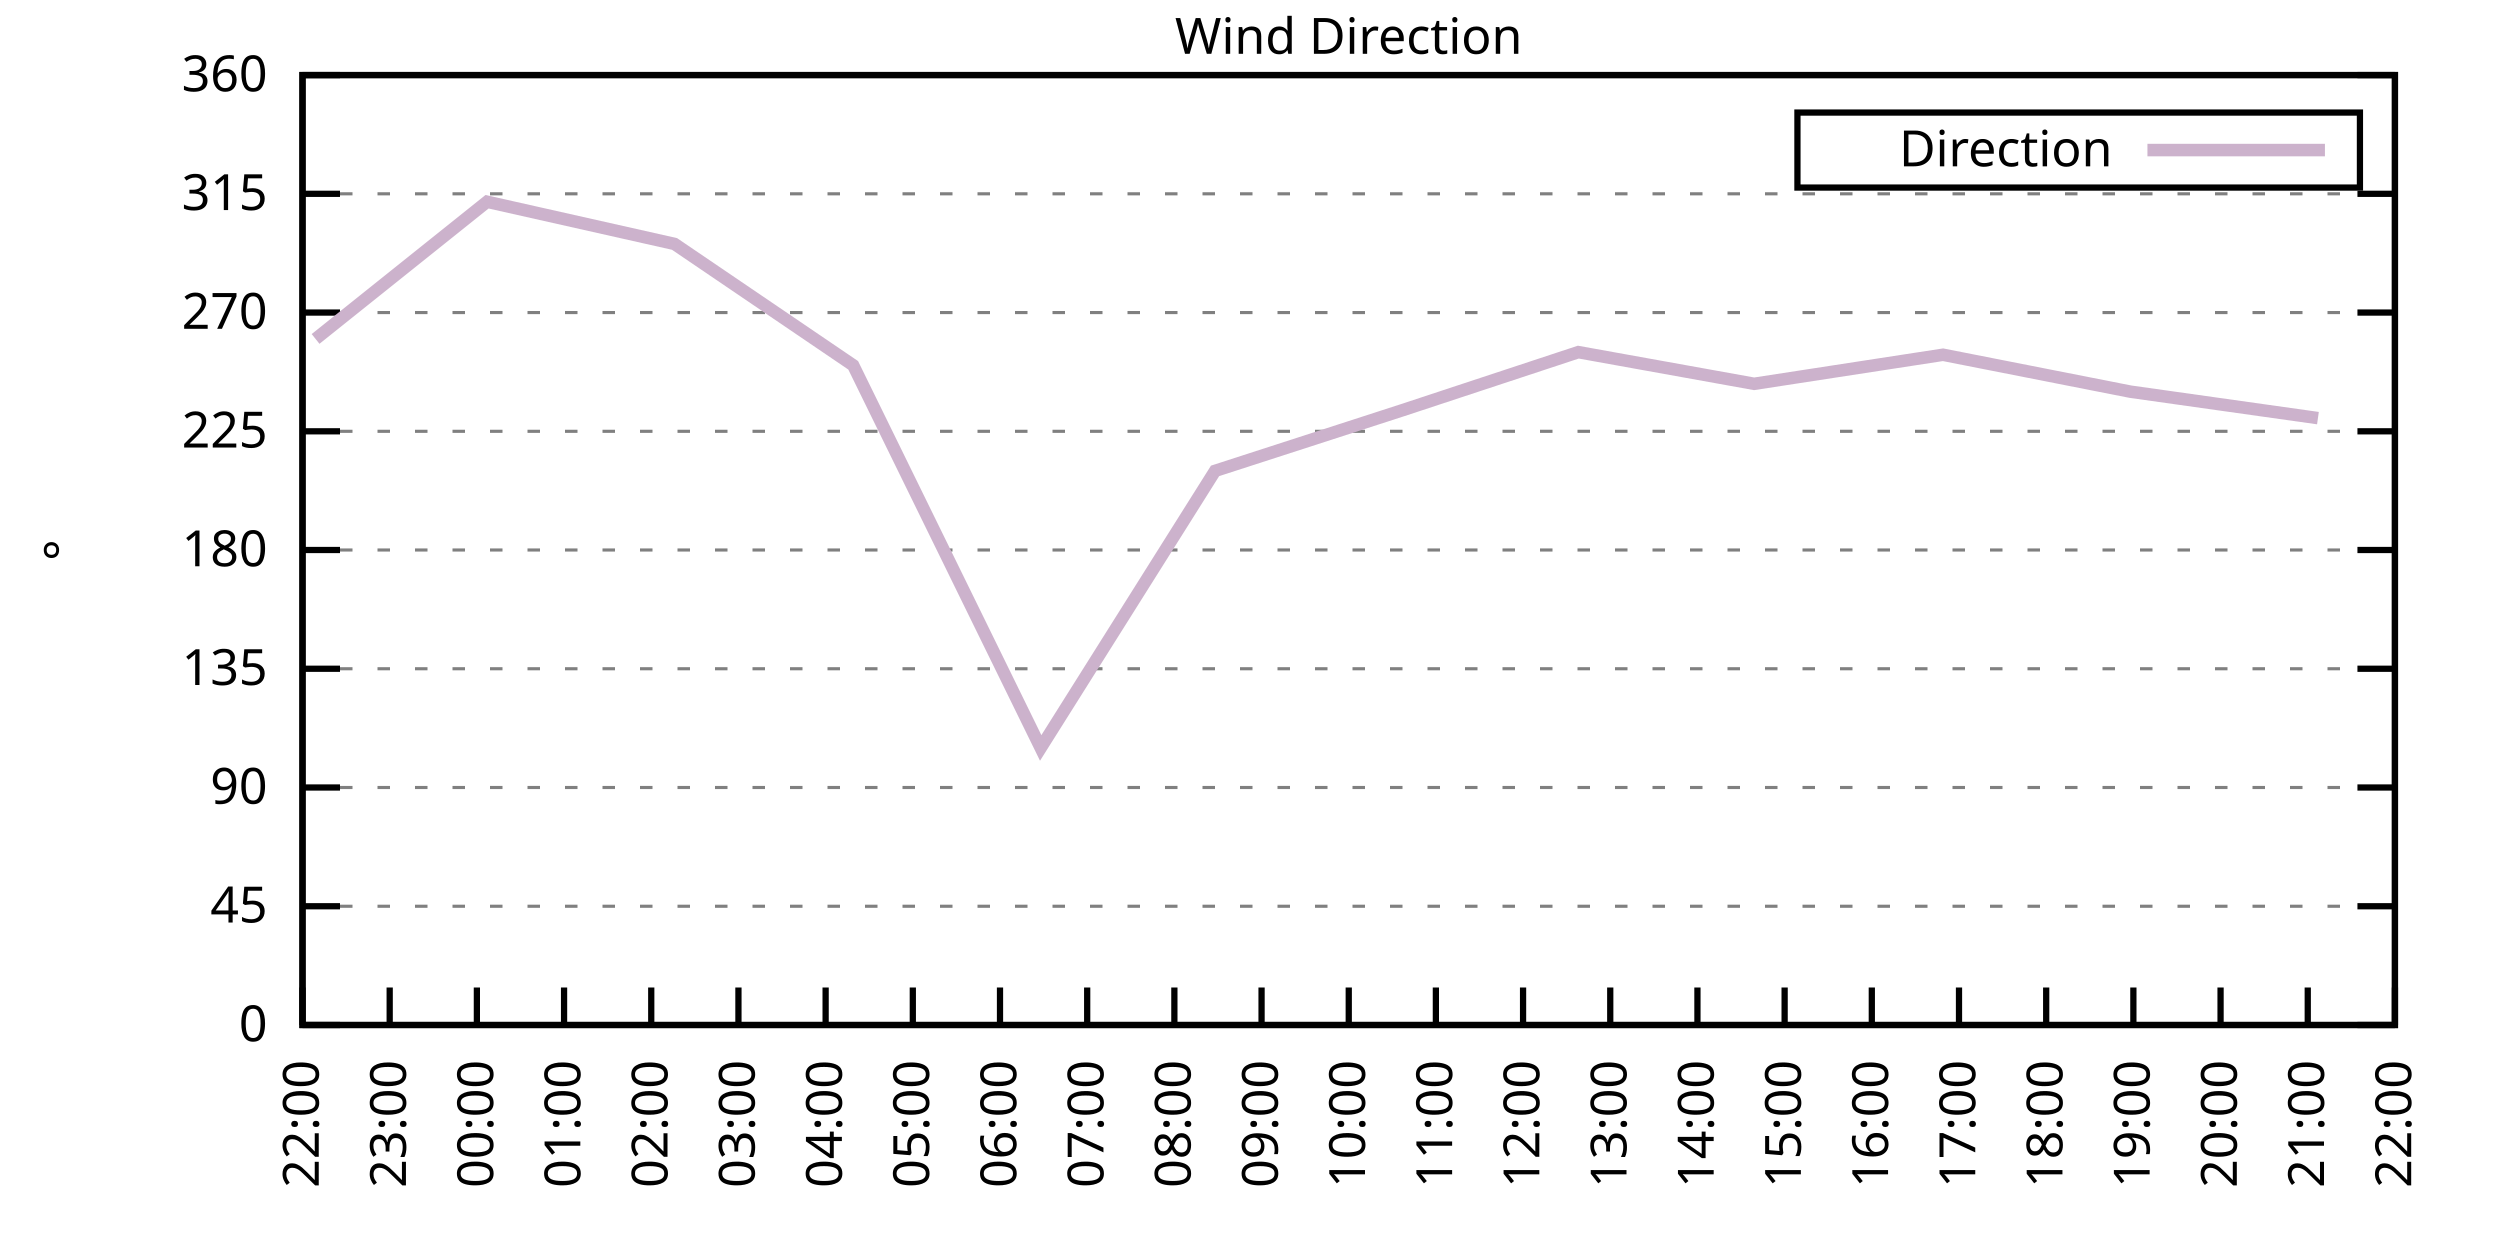
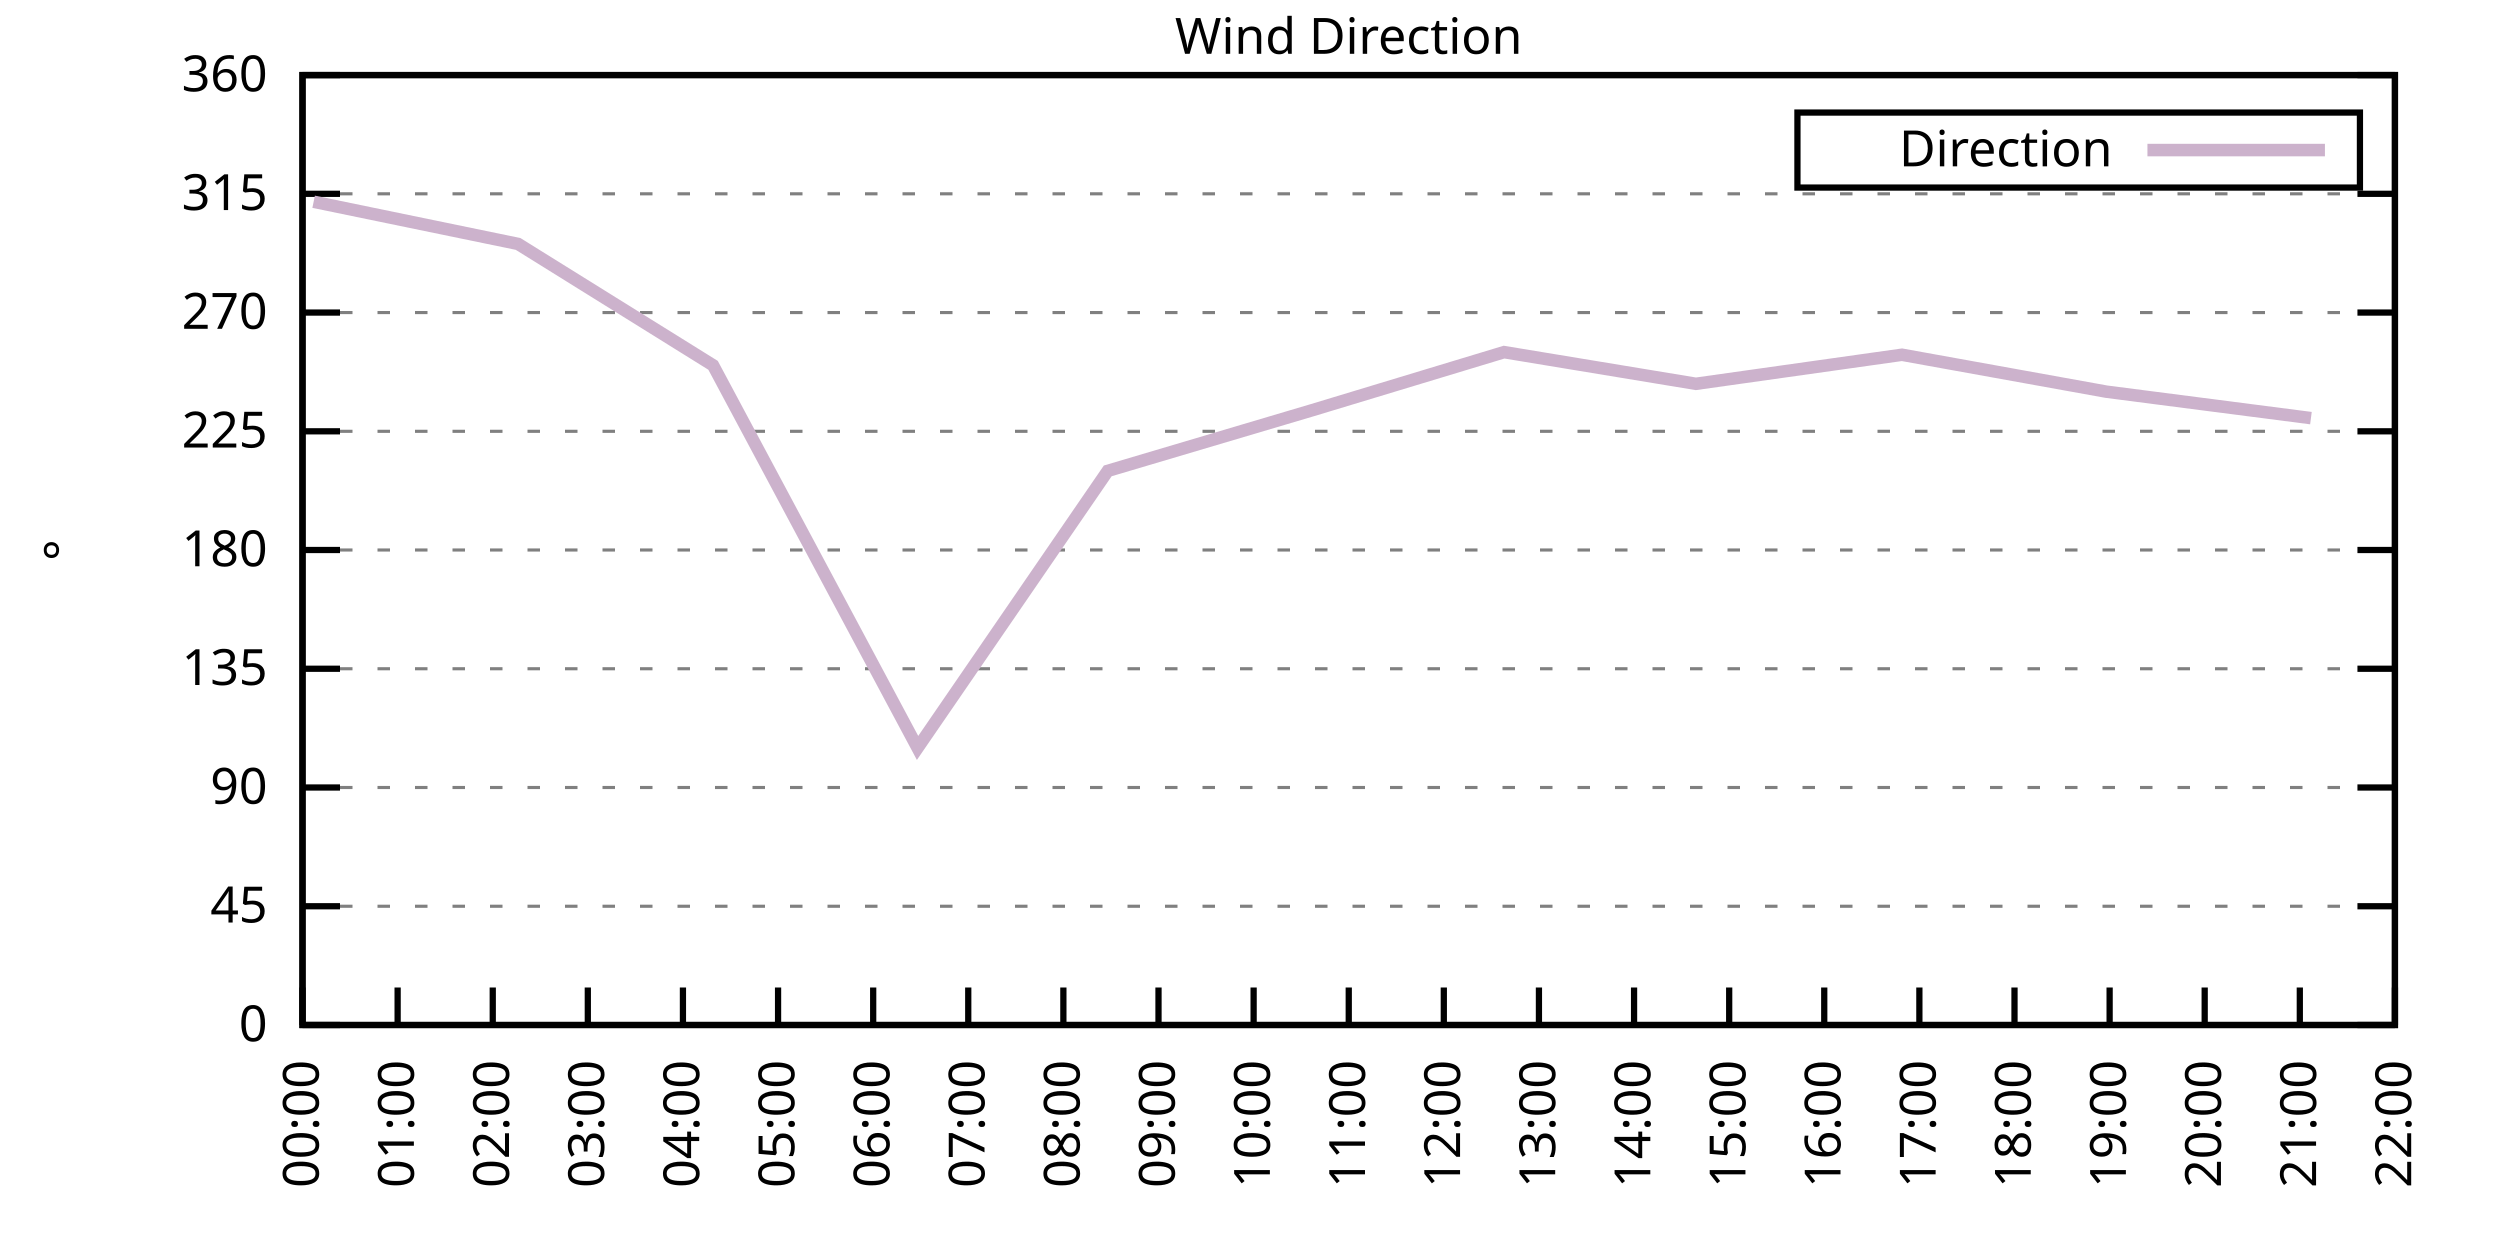
<svg xmlns="http://www.w3.org/2000/svg" xmlns:xlink="http://www.w3.org/1999/xlink" width="400" height="200" viewBox="0 0 400 200">
  <g id="gnuplot_canvas">
    <rect x="0" y="0" width="400" height="200" fill="none" />
    <defs>
      <circle id="gpDot" r="0.5" stroke-width="0.5" stroke="currentColor" />
      <path id="gpPt0" stroke-width="0.333" stroke="currentColor" d="M-1,0 h2 M0,-1 v2" />
      <path id="gpPt1" stroke-width="0.333" stroke="currentColor" d="M-1,-1 L1,1 M1,-1 L-1,1" />
      <path id="gpPt2" stroke-width="0.333" stroke="currentColor" d="M-1,0 L1,0 M0,-1 L0,1 M-1,-1 L1,1 M-1,1 L1,-1" />
      <rect id="gpPt3" stroke-width="0.333" stroke="currentColor" x="-1" y="-1" width="2" height="2" />
      <rect id="gpPt4" stroke-width="0.333" stroke="currentColor" fill="currentColor" x="-1" y="-1" width="2" height="2" />
      <circle id="gpPt5" stroke-width="0.333" stroke="currentColor" cx="0" cy="0" r="1" />
      <use xlink:href="#gpPt5" id="gpPt6" fill="currentColor" stroke="none" />
      <path id="gpPt7" stroke-width="0.333" stroke="currentColor" d="M0,-1.33 L-1.33,0.67 L1.33,0.67 z" />
      <use xlink:href="#gpPt7" id="gpPt8" fill="currentColor" stroke="none" />
      <use xlink:href="#gpPt7" id="gpPt9" stroke="currentColor" transform="rotate(180)" />
      <use xlink:href="#gpPt9" id="gpPt10" fill="currentColor" stroke="none" />
      <use xlink:href="#gpPt3" id="gpPt11" stroke="currentColor" transform="rotate(45)" />
      <use xlink:href="#gpPt11" id="gpPt12" fill="currentColor" stroke="none" />
      <path id="gpPt13" stroke-width="0.333" stroke="currentColor" d="M0,1.330 L1.265,0.411 L0.782,-1.067 L-0.782,-1.076 L-1.265,0.411 z" />
      <use xlink:href="#gpPt13" id="gpPt14" fill="currentColor" stroke="none" />
      <filter id="textbox" filterUnits="objectBoundingBox" x="0" y="0" height="1" width="1">
        <feFlood flood-color="white" flood-opacity="1" result="bgnd" />
        <feComposite in="SourceGraphic" in2="bgnd" operator="atop" />
      </filter>
      <filter id="greybox" filterUnits="objectBoundingBox" x="0" y="0" height="1" width="1">
        <feFlood flood-color="lightgrey" flood-opacity="1" result="grey" />
        <feComposite in="SourceGraphic" in2="grey" operator="atop" />
      </filter>
    </defs>
    <g fill="none" color="white" stroke="currentColor" stroke-width="1.00" stroke-linecap="butt" stroke-linejoin="miter">
</g>
    <g fill="none" color="black" stroke="currentColor" stroke-width="1.00" stroke-linecap="butt" stroke-linejoin="miter">
      <g stroke="none" shape-rendering="crispEdges">
        <polygon fill="rgb(255, 255, 255)" points="48.40,164.00 383.18,164.00 383.18,12.02 48.40,12.02 " />
      </g>
    </g>
    <g fill="none" color="black" stroke="currentColor" stroke-width="1.00" stroke-linecap="butt" stroke-linejoin="miter">
</g>
    <g fill="none" color="black" stroke="black" stroke-width="0.50" stroke-linecap="butt" stroke-linejoin="miter">
</g>
    <g fill="none" color="gray" stroke="currentColor" stroke-width="0.50" stroke-linecap="butt" stroke-linejoin="miter">
      <path stroke="gray" stroke-dasharray="2,4" class="gridline" d="M48.40,164.00 L383.19,164.00  " />
    </g>
    <g fill="none" color="gray" stroke="gray" stroke-width="1.00" stroke-linecap="butt" stroke-linejoin="miter">
</g>
    <g fill="none" color="black" stroke="currentColor" stroke-width="1.00" stroke-linecap="butt" stroke-linejoin="miter">
      <path stroke="black" d="M48.40,164.00 L54.40,164.00 M383.19,164.00 L377.19,164.00  " />
      <g transform="translate(42.80,166.60)" stroke="none" fill="black" font-family="Sans" font-size="8.00" text-anchor="end">
        <text>
          <tspan font-family="Sans"> 0</tspan>
        </text>
      </g>
    </g>
    <g fill="none" color="black" stroke="currentColor" stroke-width="1.00" stroke-linecap="butt" stroke-linejoin="miter">
</g>
    <g fill="none" color="black" stroke="black" stroke-width="0.50" stroke-linecap="butt" stroke-linejoin="miter">
</g>
    <g fill="none" color="gray" stroke="currentColor" stroke-width="0.50" stroke-linecap="butt" stroke-linejoin="miter">
      <path stroke="gray" stroke-dasharray="2,4" class="gridline" d="M48.40,145.00 L383.19,145.00  " />
    </g>
    <g fill="none" color="gray" stroke="gray" stroke-width="1.00" stroke-linecap="butt" stroke-linejoin="miter">
</g>
    <g fill="none" color="black" stroke="currentColor" stroke-width="1.00" stroke-linecap="butt" stroke-linejoin="miter">
      <path stroke="black" d="M48.40,145.00 L54.40,145.00 M383.19,145.00 L377.19,145.00  " />
      <g transform="translate(42.80,147.60)" stroke="none" fill="black" font-family="Sans" font-size="8.00" text-anchor="end">
        <text>
          <tspan font-family="Sans"> 45</tspan>
        </text>
      </g>
    </g>
    <g fill="none" color="black" stroke="currentColor" stroke-width="1.00" stroke-linecap="butt" stroke-linejoin="miter">
</g>
    <g fill="none" color="black" stroke="black" stroke-width="0.50" stroke-linecap="butt" stroke-linejoin="miter">
</g>
    <g fill="none" color="gray" stroke="currentColor" stroke-width="0.50" stroke-linecap="butt" stroke-linejoin="miter">
      <path stroke="gray" stroke-dasharray="2,4" class="gridline" d="M48.40,126.00 L383.19,126.00  " />
    </g>
    <g fill="none" color="gray" stroke="gray" stroke-width="1.00" stroke-linecap="butt" stroke-linejoin="miter">
</g>
    <g fill="none" color="black" stroke="currentColor" stroke-width="1.00" stroke-linecap="butt" stroke-linejoin="miter">
      <path stroke="black" d="M48.40,126.00 L54.40,126.00 M383.19,126.00 L377.19,126.00  " />
      <g transform="translate(42.80,128.60)" stroke="none" fill="black" font-family="Sans" font-size="8.00" text-anchor="end">
        <text>
          <tspan font-family="Sans"> 90</tspan>
        </text>
      </g>
    </g>
    <g fill="none" color="black" stroke="currentColor" stroke-width="1.00" stroke-linecap="butt" stroke-linejoin="miter">
</g>
    <g fill="none" color="black" stroke="black" stroke-width="0.50" stroke-linecap="butt" stroke-linejoin="miter">
</g>
    <g fill="none" color="gray" stroke="currentColor" stroke-width="0.50" stroke-linecap="butt" stroke-linejoin="miter">
      <path stroke="gray" stroke-dasharray="2,4" class="gridline" d="M48.40,107.00 L383.19,107.00  " />
    </g>
    <g fill="none" color="gray" stroke="gray" stroke-width="1.00" stroke-linecap="butt" stroke-linejoin="miter">
</g>
    <g fill="none" color="black" stroke="currentColor" stroke-width="1.00" stroke-linecap="butt" stroke-linejoin="miter">
      <path stroke="black" d="M48.40,107.00 L54.40,107.00 M383.19,107.00 L377.19,107.00  " />
      <g transform="translate(42.80,109.60)" stroke="none" fill="black" font-family="Sans" font-size="8.00" text-anchor="end">
        <text>
          <tspan font-family="Sans"> 135</tspan>
        </text>
      </g>
    </g>
    <g fill="none" color="black" stroke="currentColor" stroke-width="1.00" stroke-linecap="butt" stroke-linejoin="miter">
</g>
    <g fill="none" color="black" stroke="black" stroke-width="0.50" stroke-linecap="butt" stroke-linejoin="miter">
</g>
    <g fill="none" color="gray" stroke="currentColor" stroke-width="0.50" stroke-linecap="butt" stroke-linejoin="miter">
      <path stroke="gray" stroke-dasharray="2,4" class="gridline" d="M48.40,88.00 L383.19,88.00  " />
    </g>
    <g fill="none" color="gray" stroke="gray" stroke-width="1.00" stroke-linecap="butt" stroke-linejoin="miter">
</g>
    <g fill="none" color="black" stroke="currentColor" stroke-width="1.00" stroke-linecap="butt" stroke-linejoin="miter">
      <path stroke="black" d="M48.40,88.00 L54.40,88.00 M383.19,88.00 L377.19,88.00  " />
      <g transform="translate(42.80,90.60)" stroke="none" fill="black" font-family="Sans" font-size="8.00" text-anchor="end">
        <text>
          <tspan font-family="Sans"> 180</tspan>
        </text>
      </g>
    </g>
    <g fill="none" color="black" stroke="currentColor" stroke-width="1.00" stroke-linecap="butt" stroke-linejoin="miter">
</g>
    <g fill="none" color="black" stroke="black" stroke-width="0.50" stroke-linecap="butt" stroke-linejoin="miter">
</g>
    <g fill="none" color="gray" stroke="currentColor" stroke-width="0.50" stroke-linecap="butt" stroke-linejoin="miter">
      <path stroke="gray" stroke-dasharray="2,4" class="gridline" d="M48.40,69.01 L383.19,69.01  " />
    </g>
    <g fill="none" color="gray" stroke="gray" stroke-width="1.00" stroke-linecap="butt" stroke-linejoin="miter">
</g>
    <g fill="none" color="black" stroke="currentColor" stroke-width="1.00" stroke-linecap="butt" stroke-linejoin="miter">
      <path stroke="black" d="M48.40,69.01 L54.40,69.01 M383.19,69.01 L377.19,69.01  " />
      <g transform="translate(42.80,71.61)" stroke="none" fill="black" font-family="Sans" font-size="8.00" text-anchor="end">
        <text>
          <tspan font-family="Sans"> 225</tspan>
        </text>
      </g>
    </g>
    <g fill="none" color="black" stroke="currentColor" stroke-width="1.00" stroke-linecap="butt" stroke-linejoin="miter">
</g>
    <g fill="none" color="black" stroke="black" stroke-width="0.50" stroke-linecap="butt" stroke-linejoin="miter">
</g>
    <g fill="none" color="gray" stroke="currentColor" stroke-width="0.50" stroke-linecap="butt" stroke-linejoin="miter">
      <path stroke="gray" stroke-dasharray="2,4" class="gridline" d="M48.40,50.01 L383.19,50.01  " />
    </g>
    <g fill="none" color="gray" stroke="gray" stroke-width="1.00" stroke-linecap="butt" stroke-linejoin="miter">
</g>
    <g fill="none" color="black" stroke="currentColor" stroke-width="1.00" stroke-linecap="butt" stroke-linejoin="miter">
      <path stroke="black" d="M48.40,50.01 L54.40,50.01 M383.19,50.01 L377.19,50.01  " />
      <g transform="translate(42.80,52.61)" stroke="none" fill="black" font-family="Sans" font-size="8.00" text-anchor="end">
        <text>
          <tspan font-family="Sans"> 270</tspan>
        </text>
      </g>
    </g>
    <g fill="none" color="black" stroke="currentColor" stroke-width="1.00" stroke-linecap="butt" stroke-linejoin="miter">
</g>
    <g fill="none" color="black" stroke="black" stroke-width="0.50" stroke-linecap="butt" stroke-linejoin="miter">
</g>
    <g fill="none" color="gray" stroke="currentColor" stroke-width="0.50" stroke-linecap="butt" stroke-linejoin="miter">
      <path stroke="gray" stroke-dasharray="2,4" class="gridline" d="M48.40,31.01 L383.19,31.01  " />
    </g>
    <g fill="none" color="gray" stroke="gray" stroke-width="1.00" stroke-linecap="butt" stroke-linejoin="miter">
</g>
    <g fill="none" color="black" stroke="currentColor" stroke-width="1.00" stroke-linecap="butt" stroke-linejoin="miter">
      <path stroke="black" d="M48.40,31.01 L54.40,31.01 M383.19,31.01 L377.19,31.01  " />
      <g transform="translate(42.80,33.61)" stroke="none" fill="black" font-family="Sans" font-size="8.00" text-anchor="end">
        <text>
          <tspan font-family="Sans"> 315</tspan>
        </text>
      </g>
    </g>
    <g fill="none" color="black" stroke="currentColor" stroke-width="1.00" stroke-linecap="butt" stroke-linejoin="miter">
</g>
    <g fill="none" color="black" stroke="black" stroke-width="0.50" stroke-linecap="butt" stroke-linejoin="miter">
</g>
    <g fill="none" color="gray" stroke="currentColor" stroke-width="0.50" stroke-linecap="butt" stroke-linejoin="miter">
      <path stroke="gray" stroke-dasharray="2,4" class="gridline" d="M48.40,12.01 L383.19,12.01  " />
    </g>
    <g fill="none" color="gray" stroke="gray" stroke-width="1.00" stroke-linecap="butt" stroke-linejoin="miter">
</g>
    <g fill="none" color="black" stroke="currentColor" stroke-width="1.00" stroke-linecap="butt" stroke-linejoin="miter">
      <path stroke="black" d="M48.40,12.01 L54.40,12.01 M383.19,12.01 L377.19,12.01  " />
      <g transform="translate(42.80,14.61)" stroke="none" fill="black" font-family="Sans" font-size="8.00" text-anchor="end">
        <text>
          <tspan font-family="Sans"> 360</tspan>
        </text>
      </g>
    </g>
    <g fill="none" color="black" stroke="currentColor" stroke-width="1.00" stroke-linecap="butt" stroke-linejoin="miter">
      <path stroke="black" d="M48.40,164.00 L48.40,158.00  " />
      <g transform="translate(51.00,169.60) rotate(270.00)" stroke="none" fill="black" font-family="Sans" font-size="8.00" text-anchor="end">
        <text>
-           <tspan font-family="Sans">22:00</tspan>
-         </text>
-       </g>
-     </g>
-     <g fill="none" color="black" stroke="currentColor" stroke-width="1.00" stroke-linecap="butt" stroke-linejoin="miter">
-       <path stroke="black" d="M62.35,164.00 L62.35,158.00  " />
-       <g transform="translate(64.95,169.60) rotate(270.00)" stroke="none" fill="black" font-family="Sans" font-size="8.00" text-anchor="end">
-         <text>
-           <tspan font-family="Sans">23:00</tspan>
-         </text>
-       </g>
-     </g>
-     <g fill="none" color="black" stroke="currentColor" stroke-width="1.00" stroke-linecap="butt" stroke-linejoin="miter">
-       <path stroke="black" d="M76.30,164.00 L76.30,158.00  " />
-       <g transform="translate(78.90,169.60) rotate(270.00)" stroke="none" fill="black" font-family="Sans" font-size="8.00" text-anchor="end">
-         <text>
          <tspan font-family="Sans">00:00</tspan>
        </text>
      </g>
    </g>
    <g fill="none" color="black" stroke="currentColor" stroke-width="1.00" stroke-linecap="butt" stroke-linejoin="miter">
-       <path stroke="black" d="M90.25,164.00 L90.25,158.00  " />
-       <g transform="translate(92.85,169.60) rotate(270.00)" stroke="none" fill="black" font-family="Sans" font-size="8.00" text-anchor="end">
+       <path stroke="black" d="M63.62,164.00 L63.62,158.00  " />
+       <g transform="translate(66.22,169.60) rotate(270.00)" stroke="none" fill="black" font-family="Sans" font-size="8.00" text-anchor="end">
        <text>
          <tspan font-family="Sans">01:00</tspan>
        </text>
      </g>
    </g>
    <g fill="none" color="black" stroke="currentColor" stroke-width="1.00" stroke-linecap="butt" stroke-linejoin="miter">
-       <path stroke="black" d="M104.20,164.00 L104.20,158.00  " />
-       <g transform="translate(106.80,169.60) rotate(270.00)" stroke="none" fill="black" font-family="Sans" font-size="8.00" text-anchor="end">
+       <path stroke="black" d="M78.84,164.00 L78.84,158.00  " />
+       <g transform="translate(81.44,169.60) rotate(270.00)" stroke="none" fill="black" font-family="Sans" font-size="8.00" text-anchor="end">
        <text>
          <tspan font-family="Sans">02:00</tspan>
        </text>
      </g>
    </g>
    <g fill="none" color="black" stroke="currentColor" stroke-width="1.00" stroke-linecap="butt" stroke-linejoin="miter">
-       <path stroke="black" d="M118.15,164.00 L118.15,158.00  " />
-       <g transform="translate(120.75,169.60) rotate(270.00)" stroke="none" fill="black" font-family="Sans" font-size="8.00" text-anchor="end">
+       <path stroke="black" d="M94.05,164.00 L94.05,158.00  " />
+       <g transform="translate(96.65,169.60) rotate(270.00)" stroke="none" fill="black" font-family="Sans" font-size="8.00" text-anchor="end">
        <text>
          <tspan font-family="Sans">03:00</tspan>
        </text>
      </g>
    </g>
    <g fill="none" color="black" stroke="currentColor" stroke-width="1.00" stroke-linecap="butt" stroke-linejoin="miter">
-       <path stroke="black" d="M132.10,164.00 L132.10,158.00  " />
-       <g transform="translate(134.70,169.60) rotate(270.00)" stroke="none" fill="black" font-family="Sans" font-size="8.00" text-anchor="end">
+       <path stroke="black" d="M109.27,164.00 L109.27,158.00  " />
+       <g transform="translate(111.87,169.60) rotate(270.00)" stroke="none" fill="black" font-family="Sans" font-size="8.00" text-anchor="end">
        <text>
          <tspan font-family="Sans">04:00</tspan>
        </text>
      </g>
    </g>
    <g fill="none" color="black" stroke="currentColor" stroke-width="1.00" stroke-linecap="butt" stroke-linejoin="miter">
-       <path stroke="black" d="M146.05,164.00 L146.05,158.00  " />
-       <g transform="translate(148.65,169.60) rotate(270.00)" stroke="none" fill="black" font-family="Sans" font-size="8.00" text-anchor="end">
+       <path stroke="black" d="M124.49,164.00 L124.49,158.00  " />
+       <g transform="translate(127.09,169.60) rotate(270.00)" stroke="none" fill="black" font-family="Sans" font-size="8.00" text-anchor="end">
        <text>
          <tspan font-family="Sans">05:00</tspan>
        </text>
      </g>
    </g>
    <g fill="none" color="black" stroke="currentColor" stroke-width="1.00" stroke-linecap="butt" stroke-linejoin="miter">
-       <path stroke="black" d="M160.00,164.00 L160.00,158.00  " />
-       <g transform="translate(162.60,169.60) rotate(270.00)" stroke="none" fill="black" font-family="Sans" font-size="8.00" text-anchor="end">
+       <path stroke="black" d="M139.71,164.00 L139.71,158.00  " />
+       <g transform="translate(142.31,169.60) rotate(270.00)" stroke="none" fill="black" font-family="Sans" font-size="8.00" text-anchor="end">
        <text>
          <tspan font-family="Sans">06:00</tspan>
        </text>
      </g>
    </g>
    <g fill="none" color="black" stroke="currentColor" stroke-width="1.00" stroke-linecap="butt" stroke-linejoin="miter">
-       <path stroke="black" d="M173.95,164.00 L173.95,158.00  " />
-       <g transform="translate(176.55,169.60) rotate(270.00)" stroke="none" fill="black" font-family="Sans" font-size="8.00" text-anchor="end">
+       <path stroke="black" d="M154.92,164.00 L154.92,158.00  " />
+       <g transform="translate(157.52,169.60) rotate(270.00)" stroke="none" fill="black" font-family="Sans" font-size="8.00" text-anchor="end">
        <text>
          <tspan font-family="Sans">07:00</tspan>
        </text>
      </g>
    </g>
    <g fill="none" color="black" stroke="currentColor" stroke-width="1.00" stroke-linecap="butt" stroke-linejoin="miter">
-       <path stroke="black" d="M187.90,164.00 L187.90,158.00  " />
-       <g transform="translate(190.50,169.60) rotate(270.00)" stroke="none" fill="black" font-family="Sans" font-size="8.00" text-anchor="end">
+       <path stroke="black" d="M170.14,164.00 L170.14,158.00  " />
+       <g transform="translate(172.74,169.60) rotate(270.00)" stroke="none" fill="black" font-family="Sans" font-size="8.00" text-anchor="end">
        <text>
          <tspan font-family="Sans">08:00</tspan>
        </text>
      </g>
    </g>
    <g fill="none" color="black" stroke="currentColor" stroke-width="1.00" stroke-linecap="butt" stroke-linejoin="miter">
-       <path stroke="black" d="M201.85,164.00 L201.85,158.00  " />
-       <g transform="translate(204.45,169.60) rotate(270.00)" stroke="none" fill="black" font-family="Sans" font-size="8.00" text-anchor="end">
+       <path stroke="black" d="M185.36,164.00 L185.36,158.00  " />
+       <g transform="translate(187.96,169.60) rotate(270.00)" stroke="none" fill="black" font-family="Sans" font-size="8.00" text-anchor="end">
        <text>
          <tspan font-family="Sans">09:00</tspan>
+         </text>
+       </g>
+     </g>
+     <g fill="none" color="black" stroke="currentColor" stroke-width="1.00" stroke-linecap="butt" stroke-linejoin="miter">
+       <path stroke="black" d="M200.58,164.00 L200.58,158.00  " />
+       <g transform="translate(203.18,169.60) rotate(270.00)" stroke="none" fill="black" font-family="Sans" font-size="8.00" text-anchor="end">
+         <text>
+           <tspan font-family="Sans">10:00</tspan>
        </text>
      </g>
    </g>
    <g fill="none" color="black" stroke="currentColor" stroke-width="1.00" stroke-linecap="butt" stroke-linejoin="miter">
      <path stroke="black" d="M215.80,164.00 L215.80,158.00  " />
      <g transform="translate(218.40,169.60) rotate(270.00)" stroke="none" fill="black" font-family="Sans" font-size="8.00" text-anchor="end">
        <text>
-           <tspan font-family="Sans">10:00</tspan>
-         </text>
-       </g>
-     </g>
-     <g fill="none" color="black" stroke="currentColor" stroke-width="1.00" stroke-linecap="butt" stroke-linejoin="miter">
-       <path stroke="black" d="M229.74,164.00 L229.74,158.00  " />
-       <g transform="translate(232.34,169.60) rotate(270.00)" stroke="none" fill="black" font-family="Sans" font-size="8.00" text-anchor="end">
-         <text>
          <tspan font-family="Sans">11:00</tspan>
        </text>
      </g>
    </g>
    <g fill="none" color="black" stroke="currentColor" stroke-width="1.00" stroke-linecap="butt" stroke-linejoin="miter">
-       <path stroke="black" d="M243.69,164.00 L243.69,158.00  " />
-       <g transform="translate(246.29,169.60) rotate(270.00)" stroke="none" fill="black" font-family="Sans" font-size="8.00" text-anchor="end">
+       <path stroke="black" d="M231.01,164.00 L231.01,158.00  " />
+       <g transform="translate(233.61,169.60) rotate(270.00)" stroke="none" fill="black" font-family="Sans" font-size="8.00" text-anchor="end">
        <text>
          <tspan font-family="Sans">12:00</tspan>
        </text>
      </g>
    </g>
    <g fill="none" color="black" stroke="currentColor" stroke-width="1.00" stroke-linecap="butt" stroke-linejoin="miter">
-       <path stroke="black" d="M257.64,164.00 L257.64,158.00  " />
-       <g transform="translate(260.24,169.60) rotate(270.00)" stroke="none" fill="black" font-family="Sans" font-size="8.00" text-anchor="end">
+       <path stroke="black" d="M246.23,164.00 L246.23,158.00  " />
+       <g transform="translate(248.83,169.60) rotate(270.00)" stroke="none" fill="black" font-family="Sans" font-size="8.00" text-anchor="end">
        <text>
          <tspan font-family="Sans">13:00</tspan>
        </text>
      </g>
    </g>
    <g fill="none" color="black" stroke="currentColor" stroke-width="1.00" stroke-linecap="butt" stroke-linejoin="miter">
-       <path stroke="black" d="M271.59,164.00 L271.59,158.00  " />
-       <g transform="translate(274.19,169.60) rotate(270.00)" stroke="none" fill="black" font-family="Sans" font-size="8.00" text-anchor="end">
+       <path stroke="black" d="M261.45,164.00 L261.45,158.00  " />
+       <g transform="translate(264.05,169.60) rotate(270.00)" stroke="none" fill="black" font-family="Sans" font-size="8.00" text-anchor="end">
        <text>
          <tspan font-family="Sans">14:00</tspan>
        </text>
      </g>
    </g>
    <g fill="none" color="black" stroke="currentColor" stroke-width="1.00" stroke-linecap="butt" stroke-linejoin="miter">
-       <path stroke="black" d="M285.54,164.00 L285.54,158.00  " />
-       <g transform="translate(288.14,169.60) rotate(270.00)" stroke="none" fill="black" font-family="Sans" font-size="8.00" text-anchor="end">
+       <path stroke="black" d="M276.67,164.00 L276.67,158.00  " />
+       <g transform="translate(279.27,169.60) rotate(270.00)" stroke="none" fill="black" font-family="Sans" font-size="8.00" text-anchor="end">
        <text>
          <tspan font-family="Sans">15:00</tspan>
        </text>
      </g>
    </g>
    <g fill="none" color="black" stroke="currentColor" stroke-width="1.00" stroke-linecap="butt" stroke-linejoin="miter">
-       <path stroke="black" d="M299.49,164.00 L299.49,158.00  " />
-       <g transform="translate(302.09,169.60) rotate(270.00)" stroke="none" fill="black" font-family="Sans" font-size="8.00" text-anchor="end">
+       <path stroke="black" d="M291.88,164.00 L291.88,158.00  " />
+       <g transform="translate(294.48,169.60) rotate(270.00)" stroke="none" fill="black" font-family="Sans" font-size="8.00" text-anchor="end">
        <text>
          <tspan font-family="Sans">16:00</tspan>
        </text>
      </g>
    </g>
    <g fill="none" color="black" stroke="currentColor" stroke-width="1.00" stroke-linecap="butt" stroke-linejoin="miter">
-       <path stroke="black" d="M313.44,164.00 L313.44,158.00  " />
-       <g transform="translate(316.04,169.60) rotate(270.00)" stroke="none" fill="black" font-family="Sans" font-size="8.00" text-anchor="end">
+       <path stroke="black" d="M307.10,164.00 L307.10,158.00  " />
+       <g transform="translate(309.70,169.60) rotate(270.00)" stroke="none" fill="black" font-family="Sans" font-size="8.00" text-anchor="end">
        <text>
          <tspan font-family="Sans">17:00</tspan>
        </text>
      </g>
    </g>
    <g fill="none" color="black" stroke="currentColor" stroke-width="1.00" stroke-linecap="butt" stroke-linejoin="miter">
-       <path stroke="black" d="M327.39,164.00 L327.39,158.00  " />
-       <g transform="translate(329.99,169.60) rotate(270.00)" stroke="none" fill="black" font-family="Sans" font-size="8.00" text-anchor="end">
+       <path stroke="black" d="M322.32,164.00 L322.32,158.00  " />
+       <g transform="translate(324.92,169.60) rotate(270.00)" stroke="none" fill="black" font-family="Sans" font-size="8.00" text-anchor="end">
        <text>
          <tspan font-family="Sans">18:00</tspan>
        </text>
      </g>
    </g>
    <g fill="none" color="black" stroke="currentColor" stroke-width="1.00" stroke-linecap="butt" stroke-linejoin="miter">
-       <path stroke="black" d="M341.34,164.00 L341.34,158.00  " />
-       <g transform="translate(343.94,169.60) rotate(270.00)" stroke="none" fill="black" font-family="Sans" font-size="8.00" text-anchor="end">
+       <path stroke="black" d="M337.54,164.00 L337.54,158.00  " />
+       <g transform="translate(340.14,169.60) rotate(270.00)" stroke="none" fill="black" font-family="Sans" font-size="8.00" text-anchor="end">
        <text>
          <tspan font-family="Sans">19:00</tspan>
        </text>
      </g>
    </g>
    <g fill="none" color="black" stroke="currentColor" stroke-width="1.00" stroke-linecap="butt" stroke-linejoin="miter">
-       <path stroke="black" d="M355.29,164.00 L355.29,158.00  " />
-       <g transform="translate(357.89,169.60) rotate(270.00)" stroke="none" fill="black" font-family="Sans" font-size="8.00" text-anchor="end">
+       <path stroke="black" d="M352.75,164.00 L352.75,158.00  " />
+       <g transform="translate(355.35,169.60) rotate(270.00)" stroke="none" fill="black" font-family="Sans" font-size="8.00" text-anchor="end">
        <text>
          <tspan font-family="Sans">20:00</tspan>
        </text>
      </g>
    </g>
    <g fill="none" color="black" stroke="currentColor" stroke-width="1.00" stroke-linecap="butt" stroke-linejoin="miter">
-       <path stroke="black" d="M369.24,164.00 L369.24,158.00  " />
-       <g transform="translate(371.84,169.60) rotate(270.00)" stroke="none" fill="black" font-family="Sans" font-size="8.00" text-anchor="end">
+       <path stroke="black" d="M367.97,164.00 L367.97,158.00  " />
+       <g transform="translate(370.57,169.60) rotate(270.00)" stroke="none" fill="black" font-family="Sans" font-size="8.00" text-anchor="end">
        <text>
          <tspan font-family="Sans">21:00</tspan>
        </text>
      </g>
    </g>
    <g fill="none" color="black" stroke="currentColor" stroke-width="1.00" stroke-linecap="butt" stroke-linejoin="miter">
      <path stroke="black" d="M383.19,164.00 L383.19,158.00  " />
      <g transform="translate(385.79,169.60) rotate(270.00)" stroke="none" fill="black" font-family="Sans" font-size="8.00" text-anchor="end">
        <text>
          <tspan font-family="Sans">22:00</tspan>
        </text>
      </g>
    </g>
    <g fill="none" color="black" stroke="currentColor" stroke-width="1.00" stroke-linecap="butt" stroke-linejoin="miter">
</g>
    <g fill="none" color="black" stroke="currentColor" stroke-width="1.00" stroke-linecap="butt" stroke-linejoin="miter">
      <path stroke="black" d="M48.40,12.01 L48.40,164.00 L383.19,164.00 L383.19,12.01 L48.40,12.01 Z  " />
    </g>
    <g fill="none" color="black" stroke="currentColor" stroke-width="1.00" stroke-linecap="butt" stroke-linejoin="miter">
</g>
    <g fill="none" color="black" stroke="currentColor" stroke-width="1.00" stroke-linecap="butt" stroke-linejoin="miter">
      <path stroke="black" d="M287.59,30.01 L287.59,18.01 L377.59,18.01 L377.59,30.01 L287.59,30.01 Z  " />
    </g>
    <g id="Wind_direction_plot_1">
      <g fill="none" color="white" stroke="black" stroke-width="2.00" stroke-linecap="butt" stroke-linejoin="miter">
</g>
      <g fill="none" color="black" stroke="currentColor" stroke-width="2.00" stroke-linecap="butt" stroke-linejoin="miter">
        <g transform="translate(337.99,26.61)" stroke="none" fill="black" font-family="Sans" font-size="8.00" text-anchor="end">
          <text>
            <tspan font-family="Sans">Direction</tspan>
          </text>
        </g>
      </g>
      <g fill="none" color="black" stroke="currentColor" stroke-width="2.00" stroke-linecap="butt" stroke-linejoin="miter">
-         <path stroke="rgb(204, 178, 204)" d="M343.59,24.01 L371.99,24.01 M50.49,54.23 L77.93,32.28 L107.92,39.03 L136.51,58.45 L166.51,119.67 L194.41,75.34   L224.40,65.63 L252.53,56.34 L280.66,61.41 L310.88,56.76 L340.88,62.67 L370.87,66.90  " />
+         <path stroke="rgb(204, 178, 204)" d="M343.59,24.01 L371.99,24.01 M50.18,32.28 L82.89,39.03 L114.09,58.45 L146.81,119.67 L177.24,75.34 L209.96,65.63   L240.65,56.34 L271.34,61.41 L304.31,56.76 L337.03,62.67 L369.75,66.90  " />
      </g>
    </g>
    <g fill="none" color="black" stroke="currentColor" stroke-width="2.00" stroke-linecap="butt" stroke-linejoin="miter">
</g>
    <g fill="none" color="black" stroke="black" stroke-width="1.00" stroke-linecap="butt" stroke-linejoin="miter">
</g>
    <g fill="none" color="black" stroke="currentColor" stroke-width="1.00" stroke-linecap="butt" stroke-linejoin="miter">
      <path stroke="black" d="M48.40,12.01 L48.40,164.00 L383.19,164.00 L383.19,12.01 L48.40,12.01 Z  " />
      <g transform="translate(12.80,88.01) rotate(270.00)" stroke="none" fill="black" font-family="Sans" font-size="8.00" text-anchor="middle">
        <text>
          <tspan font-family="Sans">°</tspan>
        </text>
      </g>
    </g>
    <g fill="none" color="black" stroke="currentColor" stroke-width="1.00" stroke-linecap="butt" stroke-linejoin="miter">
</g>
    <g fill="none" color="black" stroke="currentColor" stroke-width="1.00" stroke-linecap="butt" stroke-linejoin="miter">
      <g transform="translate(215.79,8.61)" stroke="none" fill="black" font-family="Sans" font-size="8.00" text-anchor="middle">
        <text>
          <tspan font-family="Sans">Wind Direction</tspan>
        </text>
      </g>
    </g>
    <g fill="none" color="black" stroke="currentColor" stroke-width="1.00" stroke-linecap="butt" stroke-linejoin="miter">
</g>
  </g>
</svg>
